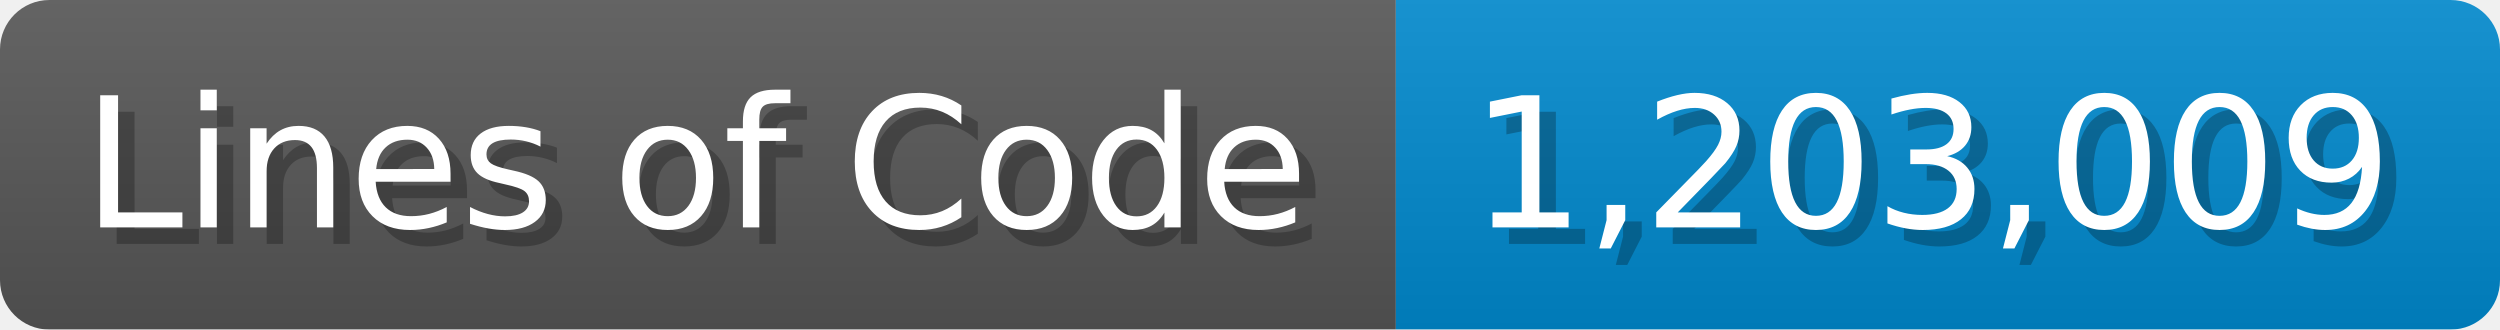
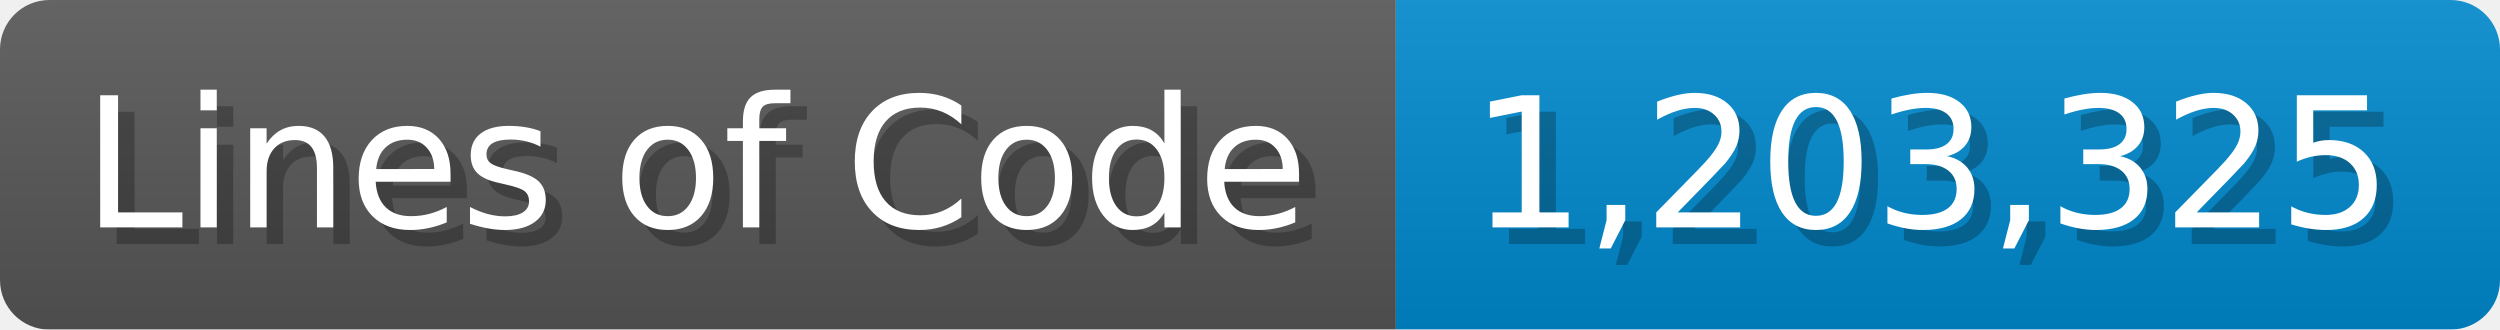
<svg xmlns="http://www.w3.org/2000/svg" width="151.7" height="20" viewBox="0 0 1517 200">
  <linearGradient id="a" x2="0" y2="100%">
    <stop offset="0" stop-opacity=".1" stop-color="#EEE" />
    <stop offset="1" stop-opacity=".1" />
  </linearGradient>
  <mask id="m">
    <rect width="1517" height="200" rx="30" fill="#FFF" />
  </mask>
  <g mask="url(#m)">
    <rect width="847" height="200" fill="#555" />
    <rect width="670" height="200" fill="#08C" x="847" />
    <rect width="1517" height="200" fill="url(#a)" />
  </g>
  <g fill="#fff" text-anchor="start" font-family="Verdana,DejaVu Sans,sans-serif" font-size="110">
    <text x="60" y="148" textLength="747" fill="#000" opacity="0.25">Lines of Code</text>
    <text x="50" y="138" textLength="747">Lines of Code</text>
-     <text x="902" y="148" textLength="570" fill="#000" opacity="0.25">1,203,009</text>
-     <text x="892" y="138" textLength="570">1,203,009</text>
+     <text x="902" y="148" textLength="570" fill="#000" opacity="0.25">1,203,325</text>
+     <text x="892" y="138" textLength="570">1,203,325</text>
  </g>
</svg>
